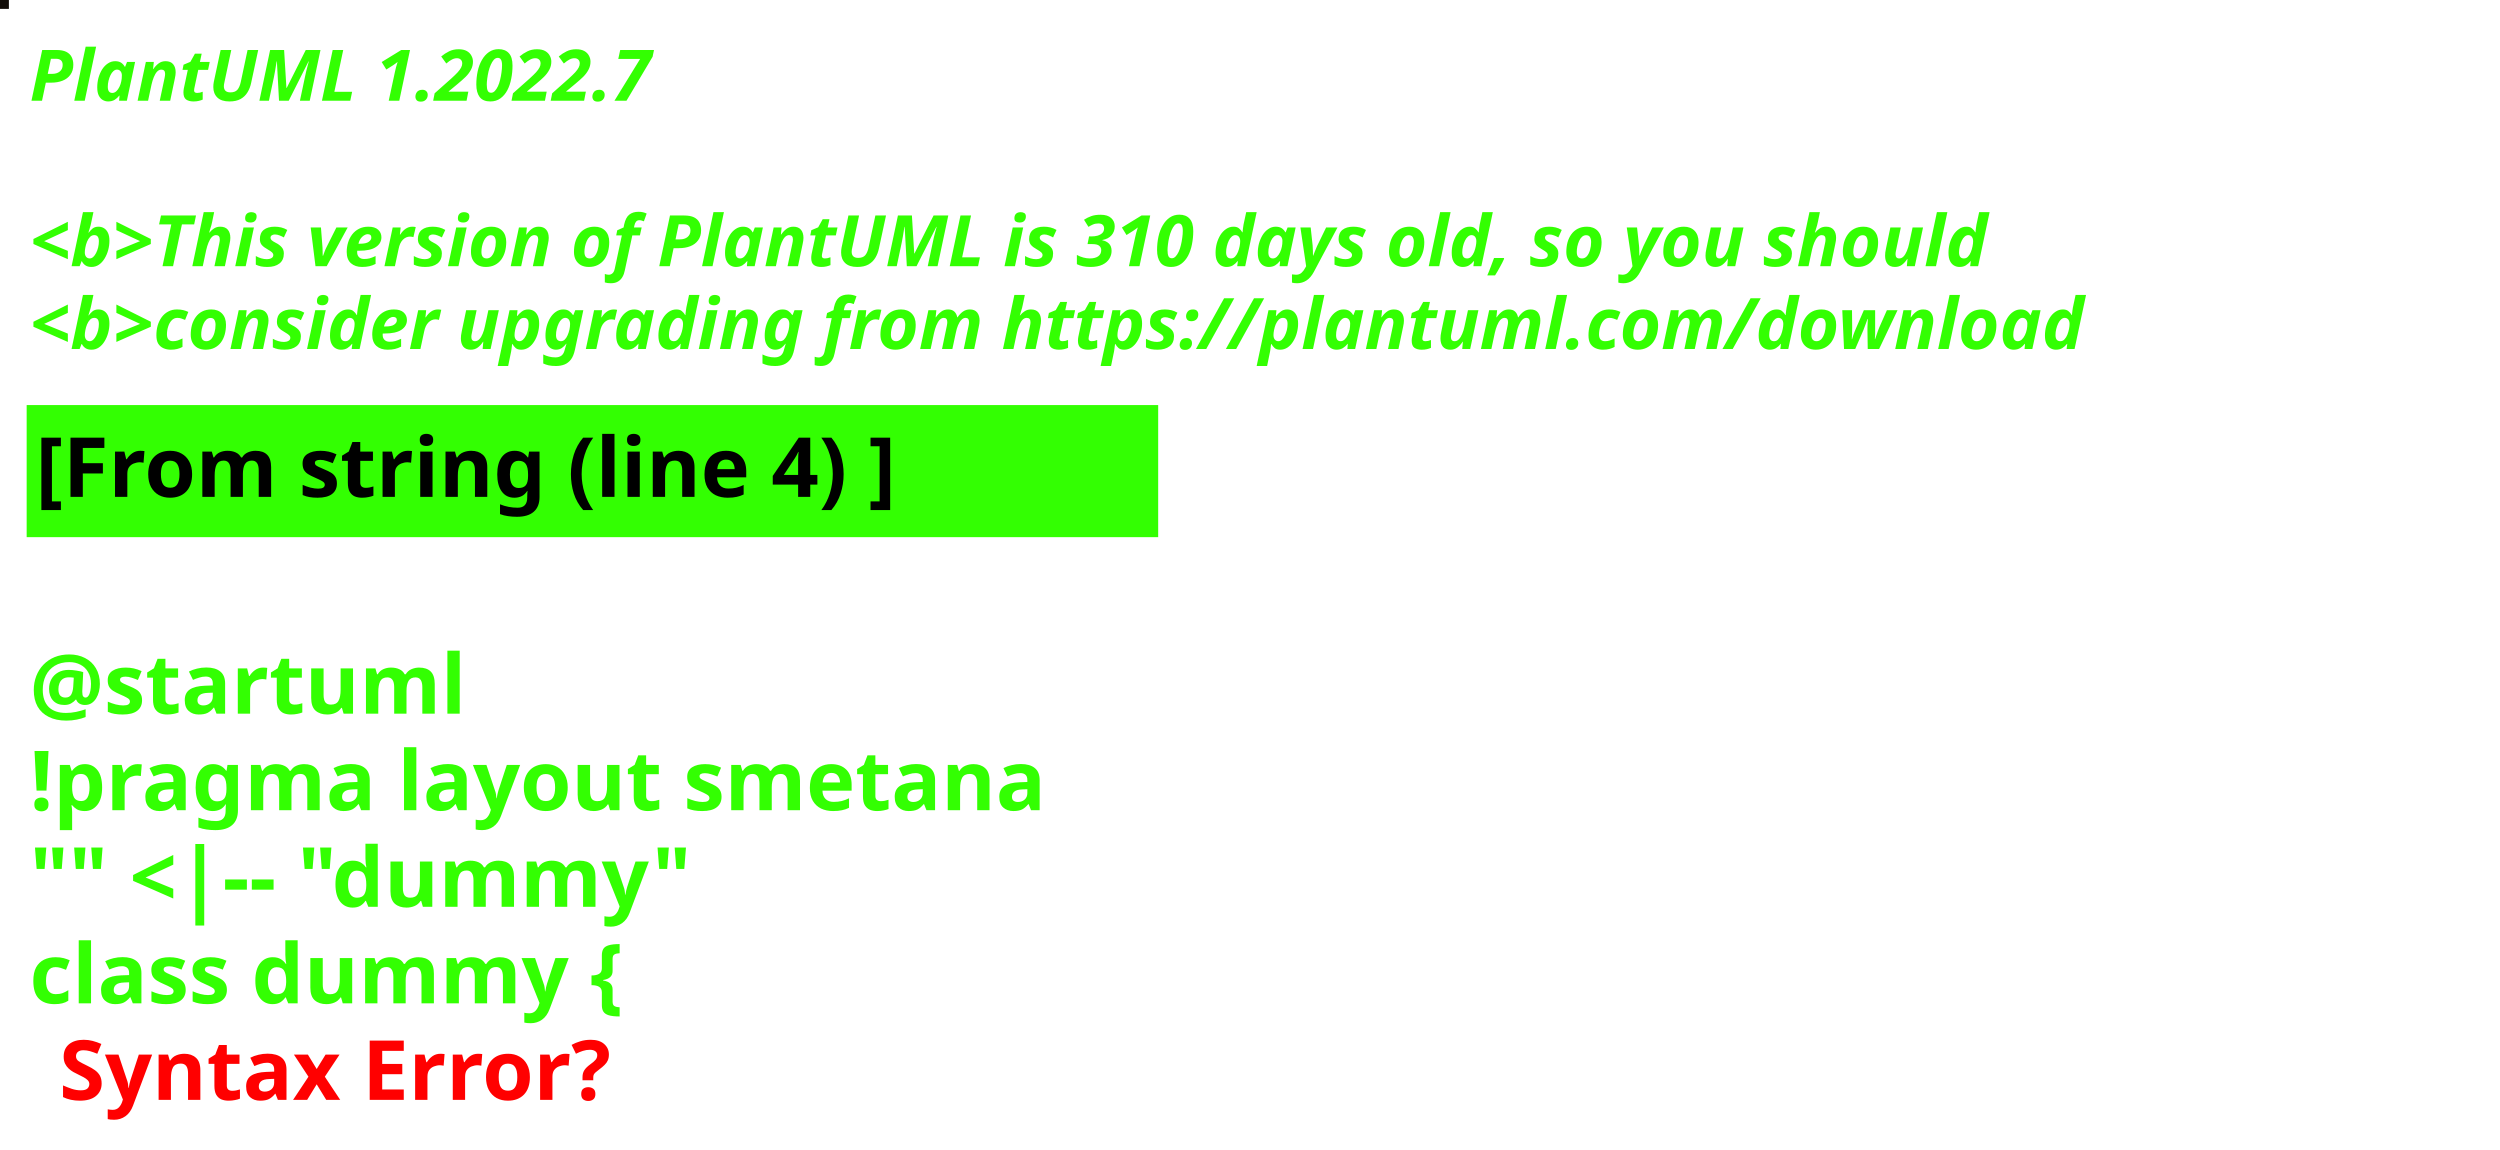
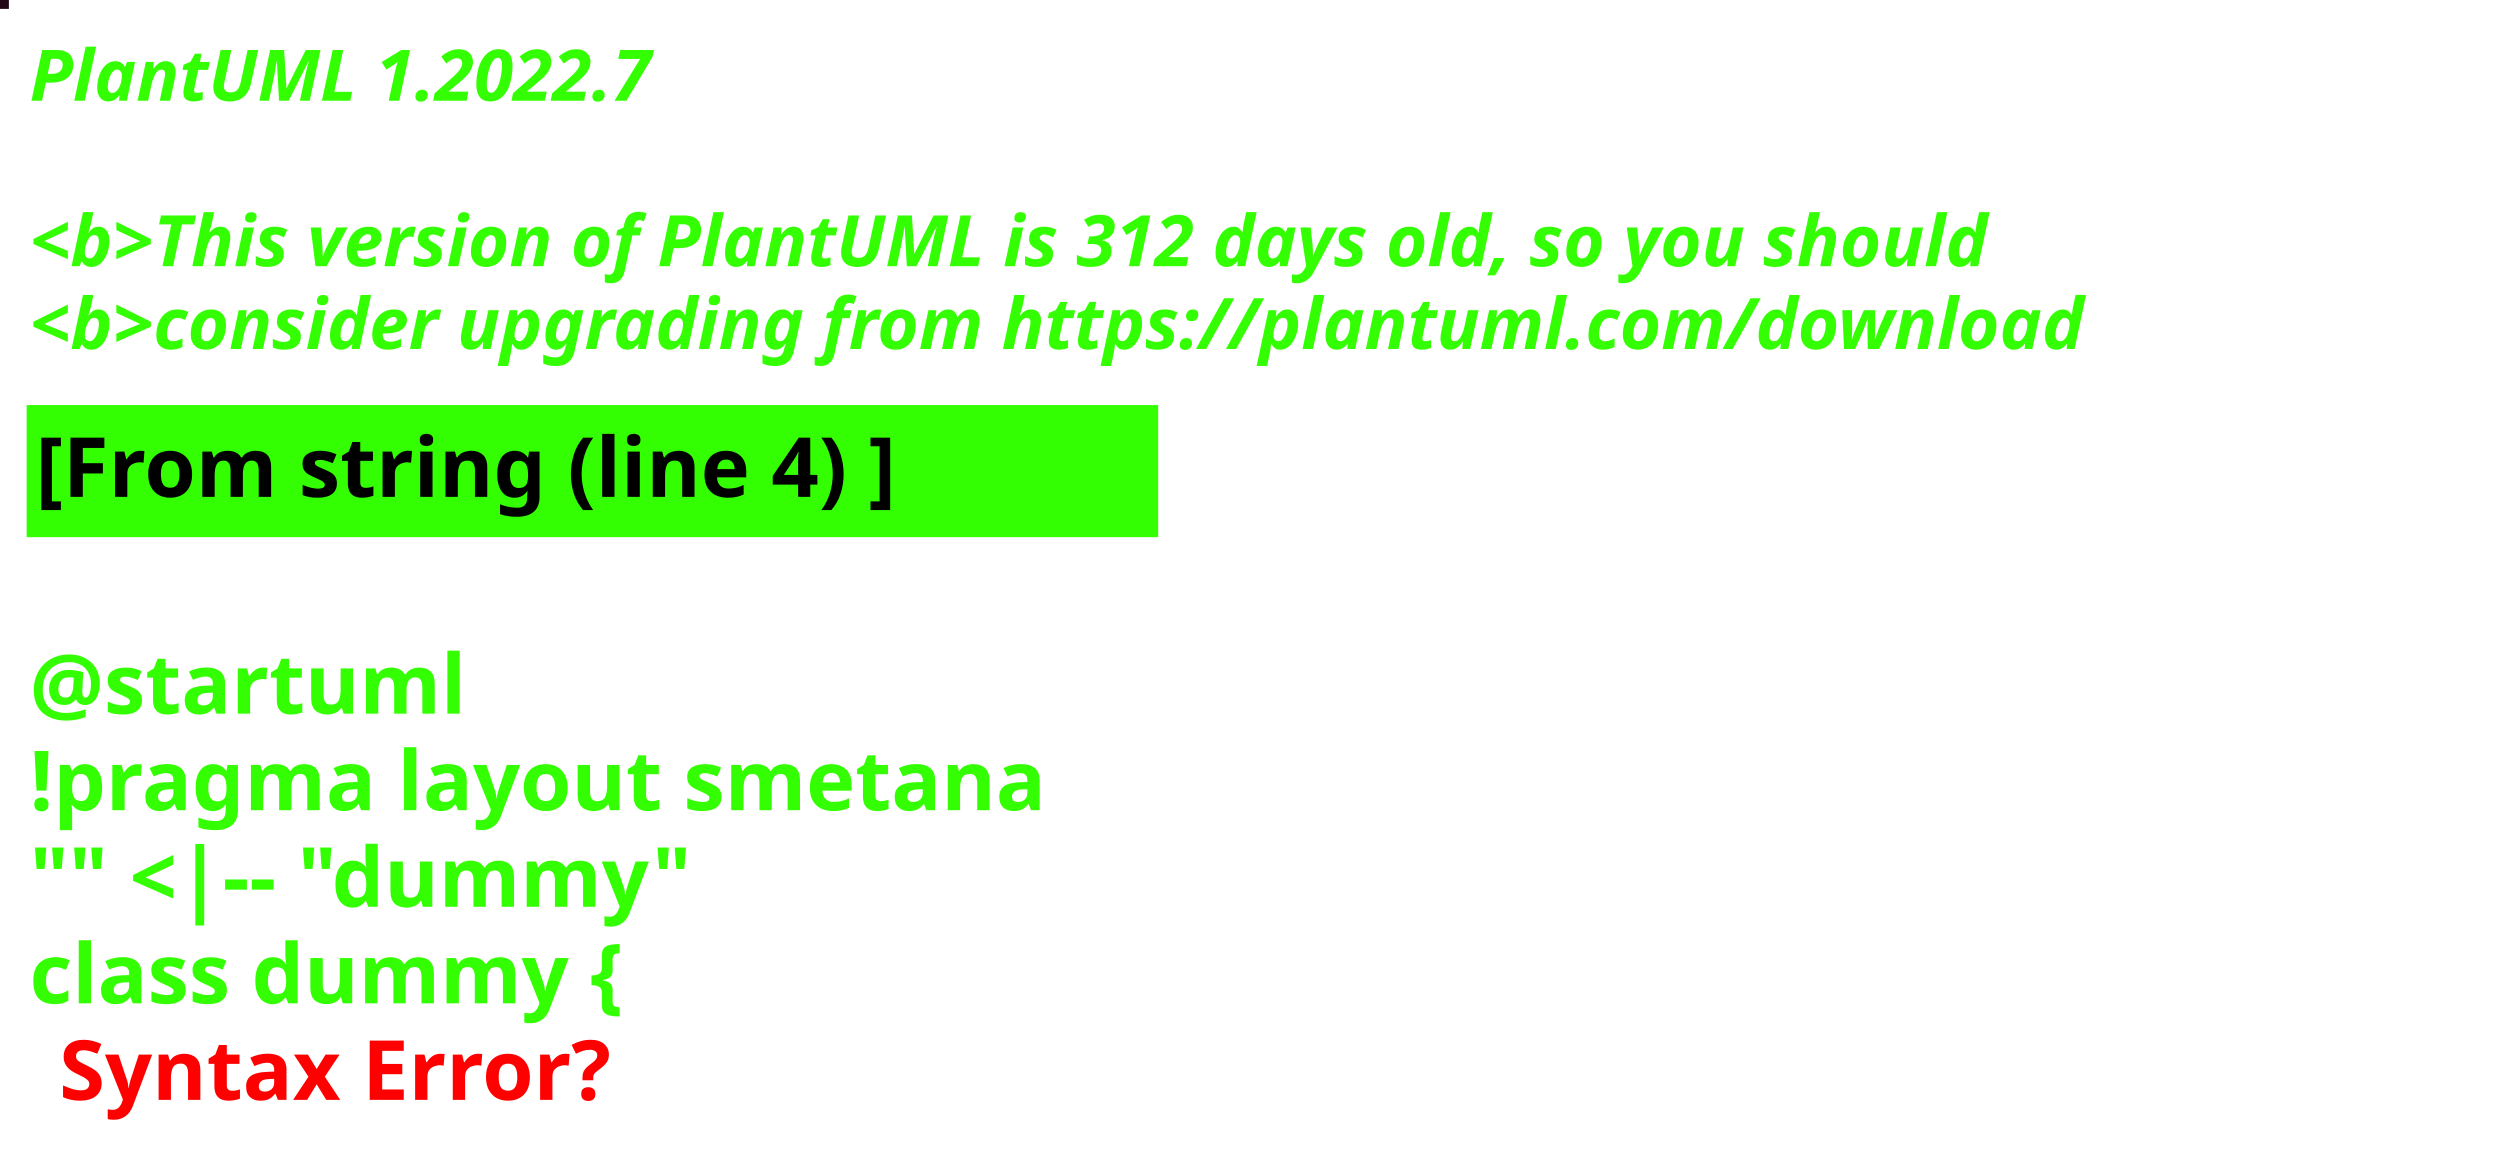
<svg xmlns="http://www.w3.org/2000/svg" contentStyleType="text/css" height="194px" preserveAspectRatio="none" style="width:422px;height:194px;background:#000000;" version="1.1" viewBox="0 0 422 194" width="422px" zoomAndPan="magnify">
  <defs />
  <g>
-     <rect fill="#130E09" height="1" style="stroke:#130E09;stroke-width:1.0;" width="1" x="0" y="0" />
+     <rect fill="#240716" height="1" style="stroke:#240716;stroke-width:1.0;" width="1" x="0" y="0" />
    <text fill="#33FF02" font-family="sans-serif" font-size="12" font-style="italic" font-weight="bold" lengthAdjust="spacing" textLength="127" x="5" y="17">PlantUML 1.2022.7</text>
    <text fill="#33FF02" font-family="sans-serif" font-size="12" font-style="italic" font-weight="bold" lengthAdjust="spacing" textLength="4" x="5" y="30.969"> </text>
-     <text fill="#33FF02" font-family="sans-serif" font-size="12" font-style="italic" font-weight="bold" lengthAdjust="spacing" textLength="399" x="5" y="44.938">&lt;b&gt;This version of PlantUML is 310 days old, so you should</text>
+     <text fill="#33FF02" font-family="sans-serif" font-size="12" font-style="italic" font-weight="bold" lengthAdjust="spacing" textLength="399" x="5" y="44.938">&lt;b&gt;This version of PlantUML is 312 days old, so you should</text>
    <text fill="#33FF02" font-family="sans-serif" font-size="12" font-style="italic" font-weight="bold" lengthAdjust="spacing" textLength="408" x="5" y="58.906">&lt;b&gt;consider upgrading from https://plantuml.com/download</text>
    <rect fill="#33FF02" height="21.297" style="stroke:#33FF02;stroke-width:1.0;" width="190" x="5" y="68.875" />
    <text fill="#000000" font-family="sans-serif" font-size="14" font-weight="bold" lengthAdjust="spacing" textLength="168" x="6" y="83.875">[From string (line 4) ]</text>
    <text fill="#33FF02" font-family="sans-serif" font-size="14" font-weight="bold" lengthAdjust="spacing" textLength="5" x="5" y="104.172"> </text>
    <text fill="#33FF02" font-family="sans-serif" font-size="14" font-weight="bold" lengthAdjust="spacing" textLength="79" x="5" y="120.469">@startuml</text>
    <text fill="#33FF02" font-family="sans-serif" font-size="14" font-weight="bold" lengthAdjust="spacing" textLength="190" x="5" y="136.766">!pragma layout smetana</text>
    <text fill="#33FF02" font-family="sans-serif" font-size="14" font-weight="bold" lengthAdjust="spacing" textLength="124" x="5" y="153.062">"" &lt;|-- "dummy"</text>
    <text fill="#33FF02" font-family="sans-serif" font-size="14" font-weight="bold" lengthAdjust="spacing" text-decoration="wavy underline" textLength="117" x="5" y="169.359">class dummy {</text>
    <text fill="#FF0000" font-family="sans-serif" font-size="14" font-weight="bold" lengthAdjust="spacing" textLength="106" x="10" y="185.656">Syntax Error?</text>
  </g>
</svg>
